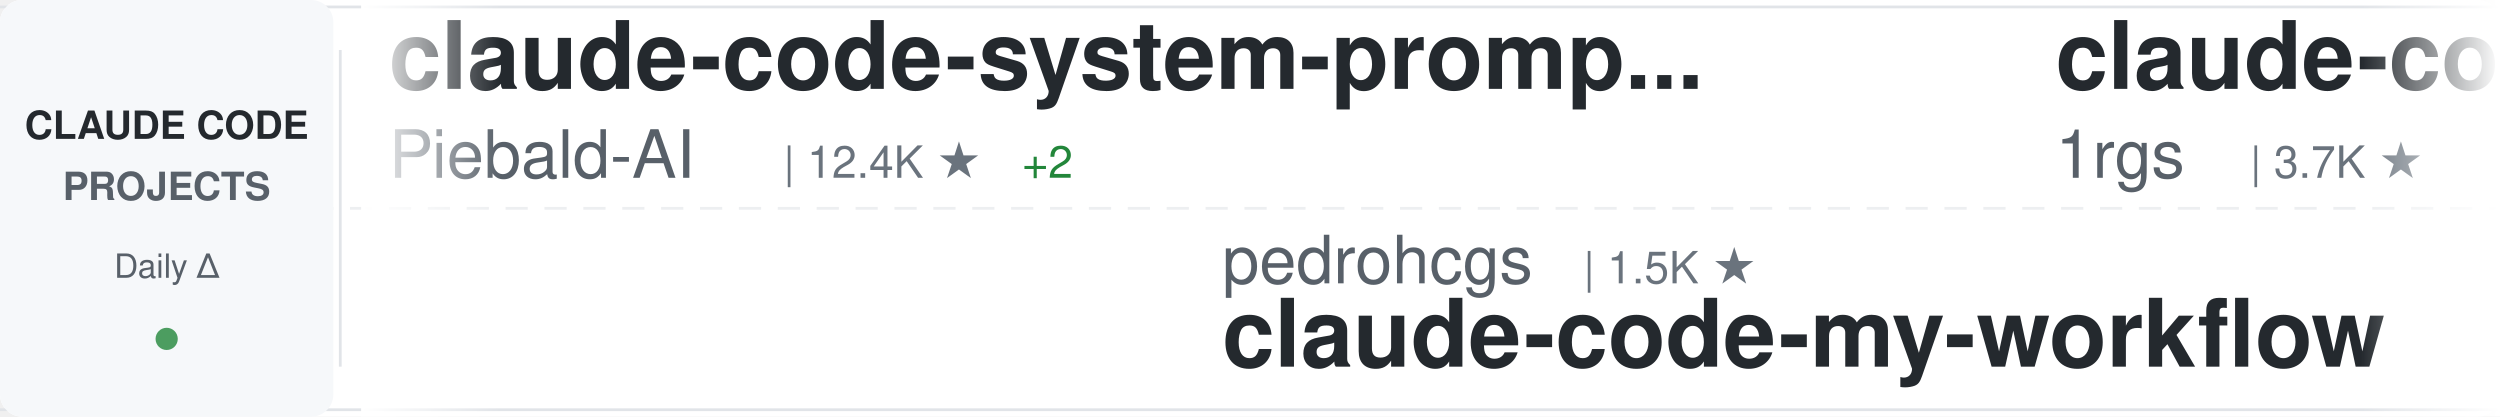
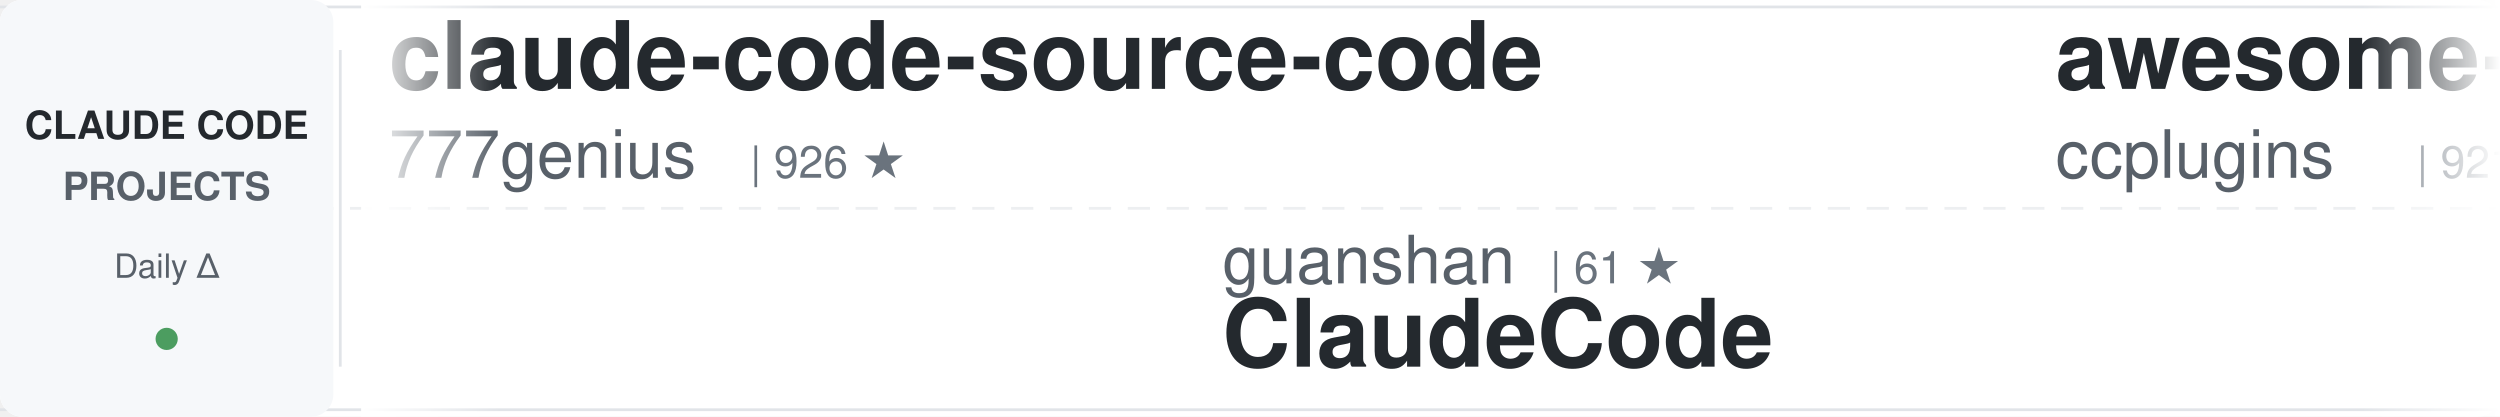
<svg xmlns="http://www.w3.org/2000/svg" width="900" height="150">
  <defs>
    <linearGradient id="awesomeLeftFade" x1="0%" y1="0%" x2="100%" y2="0%">
      <stop offset="0%" style="stop-color:#ffffff;stop-opacity:1" />
      <stop offset="100%" style="stop-color:#ffffff;stop-opacity:0" />
    </linearGradient>
    <linearGradient id="awesomeRightFade" x1="0%" y1="0%" x2="100%" y2="0%">
      <stop offset="0%" style="stop-color:#ffffff;stop-opacity:0" />
      <stop offset="100%" style="stop-color:#ffffff;stop-opacity:1" />
    </linearGradient>
  </defs>
  <rect width="900" height="150" fill="#ffffff" rx="8" />
  <rect x="0" y="2" width="900" height="1" fill="#e1e4e8" />
  <rect x="0" y="147" width="900" height="1" fill="#e1e4e8" />
  <line x1="0" y1="75" x2="900" y2="75" stroke="#e1e4e8" stroke-width="1" stroke-dasharray="8 6" opacity="0.6" />
  <rect x="0" y="0" width="120" height="150" fill="#f6f8fa" rx="8" />
  <text x="60" y="50" font-family="-apple-system, BlinkMacSystemFont, 'Segoe UI', Helvetica, Arial, sans-serif" font-size="14" font-weight="600" fill="#24292e" text-anchor="middle">CLAUDE CODE</text>
  <text x="60" y="72" font-family="-apple-system, BlinkMacSystemFont, 'Segoe UI', Helvetica, Arial, sans-serif" font-size="14" font-weight="600" fill="#586069" text-anchor="middle">PROJECTS</text>
  <text x="60" y="100" font-family="-apple-system, BlinkMacSystemFont, 'Segoe UI', Helvetica, Arial, sans-serif" font-size="12" font-weight="500" fill="#586069" text-anchor="middle">Daily Δ</text>
  <circle cx="60" cy="122" r="4" fill="#22863a" opacity="0.8" />
  <rect x="122" y="18" width="1" height="114" fill="#e1e4e8" />
  <clipPath id="awesomeTickerClip">
    <rect x="130" y="0" width="770" height="150" />
  </clipPath>
  <g clip-path="url(#awesomeTickerClip)">
    <g id="awesomeTickerItems">
      <animateTransform attributeName="transform" attributeType="XML" type="translate" from="0 0" to="-3000 0" dur="54s" repeatCount="indefinite" />
      <g transform="translate(0, 0)">
-         <text x="140" y="32" font-family="-apple-system, BlinkMacSystemFont, 'Segoe UI', Helvetica, Arial, sans-serif" font-size="34" font-weight="600" fill="#24292e">claude-code-system-promp...</text>
-         <text x="140" y="64" font-family="-apple-system, BlinkMacSystemFont, 'Segoe UI', Helvetica, Arial, sans-serif" font-size="24" font-weight="400" fill="#586069">Piebald-AI</text>
-         <text x="282" y="64" font-family="-apple-system, BlinkMacSystemFont, 'Segoe UI', Helvetica, Arial, sans-serif" font-size="16" font-weight="500" fill="#6a737d">| 12.4K ★</text>
-         <text x="368" y="64" font-family="-apple-system, BlinkMacSystemFont, 'Segoe UI', Helvetica, Arial, sans-serif" font-size="16" font-weight="500" fill="#22863a"> +2</text>
+         <text x="140" y="32" font-family="-apple-system, BlinkMacSystemFont, 'Segoe UI', Helvetica, Arial, sans-serif" font-size="34" font-weight="600" fill="#24292e">claude-code-source-code</text>
+         <text x="140" y="64" font-family="-apple-system, BlinkMacSystemFont, 'Segoe UI', Helvetica, Arial, sans-serif" font-size="24" font-weight="400" fill="#586069">777genius</text>
+         <text x="270" y="64" font-family="-apple-system, BlinkMacSystemFont, 'Segoe UI', Helvetica, Arial, sans-serif" font-size="16" font-weight="500" fill="#6a737d">| 926 ★</text>
      </g>
      <g transform="translate(300, 0)">
-         <text x="140" y="102" font-family="-apple-system, BlinkMacSystemFont, 'Segoe UI', Helvetica, Arial, sans-serif" font-size="24" font-weight="400" fill="#586069">pedrohcgs</text>
-         <text x="270" y="102" font-family="-apple-system, BlinkMacSystemFont, 'Segoe UI', Helvetica, Arial, sans-serif" font-size="16" font-weight="500" fill="#6a737d">| 1.5K ★</text>
-         <text x="140" y="132" font-family="-apple-system, BlinkMacSystemFont, 'Segoe UI', Helvetica, Arial, sans-serif" font-size="34" font-weight="600" fill="#24292e">claude-code-my-workflow</text>
+         <text x="140" y="102" font-family="-apple-system, BlinkMacSystemFont, 'Segoe UI', Helvetica, Arial, sans-serif" font-size="24" font-weight="400" fill="#586069">guanshan</text>
+         <text x="258" y="102" font-family="-apple-system, BlinkMacSystemFont, 'Segoe UI', Helvetica, Arial, sans-serif" font-size="16" font-weight="500" fill="#6a737d">| 61 ★</text>
+         <text x="140" y="132" font-family="-apple-system, BlinkMacSystemFont, 'Segoe UI', Helvetica, Arial, sans-serif" font-size="34" font-weight="600" fill="#24292e">ClaudeCode</text>
      </g>
      <g transform="translate(600, 0)">
-         <text x="140" y="32" font-family="-apple-system, BlinkMacSystemFont, 'Segoe UI', Helvetica, Arial, sans-serif" font-size="34" font-weight="600" fill="#24292e">claude-code-proxy</text>
-         <text x="140" y="64" font-family="-apple-system, BlinkMacSystemFont, 'Segoe UI', Helvetica, Arial, sans-serif" font-size="24" font-weight="400" fill="#586069">1rgs</text>
-         <text x="210" y="64" font-family="-apple-system, BlinkMacSystemFont, 'Segoe UI', Helvetica, Arial, sans-serif" font-size="16" font-weight="500" fill="#6a737d">| 3.7K ★</text>
+         <text x="140" y="32" font-family="-apple-system, BlinkMacSystemFont, 'Segoe UI', Helvetica, Arial, sans-serif" font-size="34" font-weight="600" fill="#24292e">awesome-claude-code-plug...</text>
+         <text x="140" y="64" font-family="-apple-system, BlinkMacSystemFont, 'Segoe UI', Helvetica, Arial, sans-serif" font-size="24" font-weight="400" fill="#586069">ccplugins</text>
+         <text x="270" y="64" font-family="-apple-system, BlinkMacSystemFont, 'Segoe UI', Helvetica, Arial, sans-serif" font-size="16" font-weight="500" fill="#6a737d">| 921 ★</text>
      </g>
      <g transform="translate(900, 0)">
-         <text x="140" y="102" font-family="-apple-system, BlinkMacSystemFont, 'Segoe UI', Helvetica, Arial, sans-serif" font-size="24" font-weight="400" fill="#586069">digitalsamba</text>
-         <text x="306" y="102" font-family="-apple-system, BlinkMacSystemFont, 'Segoe UI', Helvetica, Arial, sans-serif" font-size="16" font-weight="500" fill="#6a737d">| 2.0K ★</text>
-         <text x="383" y="102" font-family="-apple-system, BlinkMacSystemFont, 'Segoe UI', Helvetica, Arial, sans-serif" font-size="16" font-weight="500" fill="#22863a"> +3</text>
-         <text x="140" y="132" font-family="-apple-system, BlinkMacSystemFont, 'Segoe UI', Helvetica, Arial, sans-serif" font-size="34" font-weight="600" fill="#24292e">claude-code-video-toolki...</text>
+         <text x="140" y="102" font-family="-apple-system, BlinkMacSystemFont, 'Segoe UI', Helvetica, Arial, sans-serif" font-size="24" font-weight="400" fill="#586069">disler</text>
+         <text x="234" y="102" font-family="-apple-system, BlinkMacSystemFont, 'Segoe UI', Helvetica, Arial, sans-serif" font-size="16" font-weight="500" fill="#6a737d">| 1.6K ★</text>
+         <text x="140" y="132" font-family="-apple-system, BlinkMacSystemFont, 'Segoe UI', Helvetica, Arial, sans-serif" font-size="34" font-weight="600" fill="#24292e">pi-vs-claude-code</text>
      </g>
      <g transform="translate(1200, 0)">
-         <text x="140" y="32" font-family="-apple-system, BlinkMacSystemFont, 'Segoe UI', Helvetica, Arial, sans-serif" font-size="34" font-weight="600" fill="#24292e">Claude-code</text>
-         <text x="140" y="64" font-family="-apple-system, BlinkMacSystemFont, 'Segoe UI', Helvetica, Arial, sans-serif" font-size="24" font-weight="400" fill="#586069">zstmfhy</text>
-         <text x="246" y="64" font-family="-apple-system, BlinkMacSystemFont, 'Segoe UI', Helvetica, Arial, sans-serif" font-size="16" font-weight="500" fill="#6a737d">| 190 ★</text>
+         <text x="140" y="32" font-family="-apple-system, BlinkMacSystemFont, 'Segoe UI', Helvetica, Arial, sans-serif" font-size="34" font-weight="600" fill="#24292e">claude-code-analysis</text>
+         <text x="140" y="64" font-family="-apple-system, BlinkMacSystemFont, 'Segoe UI', Helvetica, Arial, sans-serif" font-size="24" font-weight="400" fill="#586069">liuup</text>
+         <text x="222" y="64" font-family="-apple-system, BlinkMacSystemFont, 'Segoe UI', Helvetica, Arial, sans-serif" font-size="16" font-weight="500" fill="#6a737d">| 3.8K ★</text>
      </g>
      <g transform="translate(1500, 0)">
-         <text x="140" y="102" font-family="-apple-system, BlinkMacSystemFont, 'Segoe UI', Helvetica, Arial, sans-serif" font-size="24" font-weight="400" fill="#586069">shareAI-lab</text>
-         <text x="294" y="102" font-family="-apple-system, BlinkMacSystemFont, 'Segoe UI', Helvetica, Arial, sans-serif" font-size="16" font-weight="500" fill="#6a737d">| 74.8K ★</text>
-         <text x="380" y="102" font-family="-apple-system, BlinkMacSystemFont, 'Segoe UI', Helvetica, Arial, sans-serif" font-size="16" font-weight="500" fill="#22863a"> +4</text>
-         <text x="140" y="132" font-family="-apple-system, BlinkMacSystemFont, 'Segoe UI', Helvetica, Arial, sans-serif" font-size="34" font-weight="600" fill="#24292e">learn-claude-code</text>
+         <text x="140" y="102" font-family="-apple-system, BlinkMacSystemFont, 'Segoe UI', Helvetica, Arial, sans-serif" font-size="24" font-weight="400" fill="#586069">anthropics</text>
+         <text x="282" y="102" font-family="-apple-system, BlinkMacSystemFont, 'Segoe UI', Helvetica, Arial, sans-serif" font-size="16" font-weight="500" fill="#6a737d">| 170.7K ★</text>
+         <text x="377" y="102" font-family="-apple-system, BlinkMacSystemFont, 'Segoe UI', Helvetica, Arial, sans-serif" font-size="16" font-weight="500" fill="#22863a"> +25</text>
+         <text x="140" y="132" font-family="-apple-system, BlinkMacSystemFont, 'Segoe UI', Helvetica, Arial, sans-serif" font-size="34" font-weight="600" fill="#24292e">skills</text>
      </g>
      <g transform="translate(1800, 0)">
-         <text x="140" y="32" font-family="-apple-system, BlinkMacSystemFont, 'Segoe UI', Helvetica, Arial, sans-serif" font-size="34" font-weight="600" fill="#24292e">sc-claude-code-files</text>
-         <text x="140" y="64" font-family="-apple-system, BlinkMacSystemFont, 'Segoe UI', Helvetica, Arial, sans-serif" font-size="24" font-weight="400" fill="#586069">https-deeplearning-ai</text>
-         <text x="414" y="64" font-family="-apple-system, BlinkMacSystemFont, 'Segoe UI', Helvetica, Arial, sans-serif" font-size="16" font-weight="500" fill="#6a737d">| 544 ★</text>
+         <text x="140" y="32" font-family="-apple-system, BlinkMacSystemFont, 'Segoe UI', Helvetica, Arial, sans-serif" font-size="34" font-weight="600" fill="#24292e">claude-code-source-build</text>
+         <text x="140" y="64" font-family="-apple-system, BlinkMacSystemFont, 'Segoe UI', Helvetica, Arial, sans-serif" font-size="24" font-weight="400" fill="#586069">andrew-kramer-inno</text>
+         <text x="378" y="64" font-family="-apple-system, BlinkMacSystemFont, 'Segoe UI', Helvetica, Arial, sans-serif" font-size="16" font-weight="500" fill="#6a737d">| 594 ★</text>
      </g>
      <g transform="translate(2100, 0)">
-         <text x="140" y="102" font-family="-apple-system, BlinkMacSystemFont, 'Segoe UI', Helvetica, Arial, sans-serif" font-size="24" font-weight="400" fill="#586069">anthropics</text>
-         <text x="282" y="102" font-family="-apple-system, BlinkMacSystemFont, 'Segoe UI', Helvetica, Arial, sans-serif" font-size="16" font-weight="500" fill="#6a737d">| 8.7K ★</text>
-         <text x="140" y="132" font-family="-apple-system, BlinkMacSystemFont, 'Segoe UI', Helvetica, Arial, sans-serif" font-size="34" font-weight="600" fill="#24292e">claude-code-action</text>
+         <text x="140" y="102" font-family="-apple-system, BlinkMacSystemFont, 'Segoe UI', Helvetica, Arial, sans-serif" font-size="24" font-weight="400" fill="#586069">VoltAgent</text>
+         <text x="270" y="102" font-family="-apple-system, BlinkMacSystemFont, 'Segoe UI', Helvetica, Arial, sans-serif" font-size="16" font-weight="500" fill="#6a737d">| 24.5K ★</text>
+         <text x="356" y="102" font-family="-apple-system, BlinkMacSystemFont, 'Segoe UI', Helvetica, Arial, sans-serif" font-size="16" font-weight="500" fill="#22863a"> +5</text>
+         <text x="140" y="132" font-family="-apple-system, BlinkMacSystemFont, 'Segoe UI', Helvetica, Arial, sans-serif" font-size="34" font-weight="600" fill="#24292e">awesome-claude-code-suba...</text>
      </g>
      <g transform="translate(2400, 0)">
-         <text x="140" y="32" font-family="-apple-system, BlinkMacSystemFont, 'Segoe UI', Helvetica, Arial, sans-serif" font-size="34" font-weight="600" fill="#24292e">claude-code-webui</text>
-         <text x="140" y="64" font-family="-apple-system, BlinkMacSystemFont, 'Segoe UI', Helvetica, Arial, sans-serif" font-size="24" font-weight="400" fill="#586069">sugyan</text>
-         <text x="234" y="64" font-family="-apple-system, BlinkMacSystemFont, 'Segoe UI', Helvetica, Arial, sans-serif" font-size="16" font-weight="500" fill="#6a737d">| 1.1K ★</text>
+         <text x="140" y="32" font-family="-apple-system, BlinkMacSystemFont, 'Segoe UI', Helvetica, Arial, sans-serif" font-size="34" font-weight="600" fill="#24292e">claude-code-book</text>
+         <text x="140" y="64" font-family="-apple-system, BlinkMacSystemFont, 'Segoe UI', Helvetica, Arial, sans-serif" font-size="24" font-weight="400" fill="#586069">lintsinghua</text>
+         <text x="294" y="64" font-family="-apple-system, BlinkMacSystemFont, 'Segoe UI', Helvetica, Arial, sans-serif" font-size="16" font-weight="500" fill="#6a737d">| 4.1K ★</text>
      </g>
      <g transform="translate(2700, 0)">
-         <text x="140" y="102" font-family="-apple-system, BlinkMacSystemFont, 'Segoe UI', Helvetica, Arial, sans-serif" font-size="24" font-weight="400" fill="#586069">VILA-Lab</text>
-         <text x="258" y="102" font-family="-apple-system, BlinkMacSystemFont, 'Segoe UI', Helvetica, Arial, sans-serif" font-size="16" font-weight="500" fill="#6a737d">| 2.1K ★</text>
-         <text x="140" y="132" font-family="-apple-system, BlinkMacSystemFont, 'Segoe UI', Helvetica, Arial, sans-serif" font-size="34" font-weight="600" fill="#24292e">Dive-into-Claude-Code</text>
+         <text x="140" y="102" font-family="-apple-system, BlinkMacSystemFont, 'Segoe UI', Helvetica, Arial, sans-serif" font-size="24" font-weight="400" fill="#586069">musistudio</text>
+         <text x="282" y="102" font-family="-apple-system, BlinkMacSystemFont, 'Segoe UI', Helvetica, Arial, sans-serif" font-size="16" font-weight="500" fill="#6a737d">| 36.8K ★</text>
+         <text x="368" y="102" font-family="-apple-system, BlinkMacSystemFont, 'Segoe UI', Helvetica, Arial, sans-serif" font-size="16" font-weight="500" fill="#22863a"> +6</text>
+         <text x="140" y="132" font-family="-apple-system, BlinkMacSystemFont, 'Segoe UI', Helvetica, Arial, sans-serif" font-size="34" font-weight="600" fill="#24292e">claude-code-router</text>
      </g>
      <g transform="translate(3000, 0)">
-         <text x="140" y="32" font-family="-apple-system, BlinkMacSystemFont, 'Segoe UI', Helvetica, Arial, sans-serif" font-size="34" font-weight="600" fill="#24292e">claude-code-system-promp...</text>
-         <text x="140" y="64" font-family="-apple-system, BlinkMacSystemFont, 'Segoe UI', Helvetica, Arial, sans-serif" font-size="24" font-weight="400" fill="#586069">Piebald-AI</text>
-         <text x="282" y="64" font-family="-apple-system, BlinkMacSystemFont, 'Segoe UI', Helvetica, Arial, sans-serif" font-size="16" font-weight="500" fill="#6a737d">| 12.4K ★</text>
-         <text x="368" y="64" font-family="-apple-system, BlinkMacSystemFont, 'Segoe UI', Helvetica, Arial, sans-serif" font-size="16" font-weight="500" fill="#22863a"> +2</text>
+         <text x="140" y="32" font-family="-apple-system, BlinkMacSystemFont, 'Segoe UI', Helvetica, Arial, sans-serif" font-size="34" font-weight="600" fill="#24292e">claude-code-source-code</text>
+         <text x="140" y="64" font-family="-apple-system, BlinkMacSystemFont, 'Segoe UI', Helvetica, Arial, sans-serif" font-size="24" font-weight="400" fill="#586069">777genius</text>
+         <text x="270" y="64" font-family="-apple-system, BlinkMacSystemFont, 'Segoe UI', Helvetica, Arial, sans-serif" font-size="16" font-weight="500" fill="#6a737d">| 926 ★</text>
      </g>
      <g transform="translate(3300, 0)">
-         <text x="140" y="102" font-family="-apple-system, BlinkMacSystemFont, 'Segoe UI', Helvetica, Arial, sans-serif" font-size="24" font-weight="400" fill="#586069">pedrohcgs</text>
-         <text x="270" y="102" font-family="-apple-system, BlinkMacSystemFont, 'Segoe UI', Helvetica, Arial, sans-serif" font-size="16" font-weight="500" fill="#6a737d">| 1.5K ★</text>
-         <text x="140" y="132" font-family="-apple-system, BlinkMacSystemFont, 'Segoe UI', Helvetica, Arial, sans-serif" font-size="34" font-weight="600" fill="#24292e">claude-code-my-workflow</text>
+         <text x="140" y="102" font-family="-apple-system, BlinkMacSystemFont, 'Segoe UI', Helvetica, Arial, sans-serif" font-size="24" font-weight="400" fill="#586069">guanshan</text>
+         <text x="258" y="102" font-family="-apple-system, BlinkMacSystemFont, 'Segoe UI', Helvetica, Arial, sans-serif" font-size="16" font-weight="500" fill="#6a737d">| 61 ★</text>
+         <text x="140" y="132" font-family="-apple-system, BlinkMacSystemFont, 'Segoe UI', Helvetica, Arial, sans-serif" font-size="34" font-weight="600" fill="#24292e">ClaudeCode</text>
      </g>
      <g transform="translate(3600, 0)">
-         <text x="140" y="32" font-family="-apple-system, BlinkMacSystemFont, 'Segoe UI', Helvetica, Arial, sans-serif" font-size="34" font-weight="600" fill="#24292e">claude-code-proxy</text>
-         <text x="140" y="64" font-family="-apple-system, BlinkMacSystemFont, 'Segoe UI', Helvetica, Arial, sans-serif" font-size="24" font-weight="400" fill="#586069">1rgs</text>
-         <text x="210" y="64" font-family="-apple-system, BlinkMacSystemFont, 'Segoe UI', Helvetica, Arial, sans-serif" font-size="16" font-weight="500" fill="#6a737d">| 3.7K ★</text>
+         <text x="140" y="32" font-family="-apple-system, BlinkMacSystemFont, 'Segoe UI', Helvetica, Arial, sans-serif" font-size="34" font-weight="600" fill="#24292e">awesome-claude-code-plug...</text>
+         <text x="140" y="64" font-family="-apple-system, BlinkMacSystemFont, 'Segoe UI', Helvetica, Arial, sans-serif" font-size="24" font-weight="400" fill="#586069">ccplugins</text>
+         <text x="270" y="64" font-family="-apple-system, BlinkMacSystemFont, 'Segoe UI', Helvetica, Arial, sans-serif" font-size="16" font-weight="500" fill="#6a737d">| 921 ★</text>
      </g>
      <g transform="translate(3900, 0)">
-         <text x="140" y="102" font-family="-apple-system, BlinkMacSystemFont, 'Segoe UI', Helvetica, Arial, sans-serif" font-size="24" font-weight="400" fill="#586069">digitalsamba</text>
-         <text x="306" y="102" font-family="-apple-system, BlinkMacSystemFont, 'Segoe UI', Helvetica, Arial, sans-serif" font-size="16" font-weight="500" fill="#6a737d">| 2.0K ★</text>
-         <text x="383" y="102" font-family="-apple-system, BlinkMacSystemFont, 'Segoe UI', Helvetica, Arial, sans-serif" font-size="16" font-weight="500" fill="#22863a"> +3</text>
-         <text x="140" y="132" font-family="-apple-system, BlinkMacSystemFont, 'Segoe UI', Helvetica, Arial, sans-serif" font-size="34" font-weight="600" fill="#24292e">claude-code-video-toolki...</text>
+         <text x="140" y="102" font-family="-apple-system, BlinkMacSystemFont, 'Segoe UI', Helvetica, Arial, sans-serif" font-size="24" font-weight="400" fill="#586069">disler</text>
+         <text x="234" y="102" font-family="-apple-system, BlinkMacSystemFont, 'Segoe UI', Helvetica, Arial, sans-serif" font-size="16" font-weight="500" fill="#6a737d">| 1.6K ★</text>
+         <text x="140" y="132" font-family="-apple-system, BlinkMacSystemFont, 'Segoe UI', Helvetica, Arial, sans-serif" font-size="34" font-weight="600" fill="#24292e">pi-vs-claude-code</text>
      </g>
    </g>
  </g>
  <rect x="130" y="0" width="50" height="150" fill="url(#awesomeLeftFade)" />
  <rect x="850" y="0" width="50" height="150" fill="url(#awesomeRightFade)" />
</svg>
